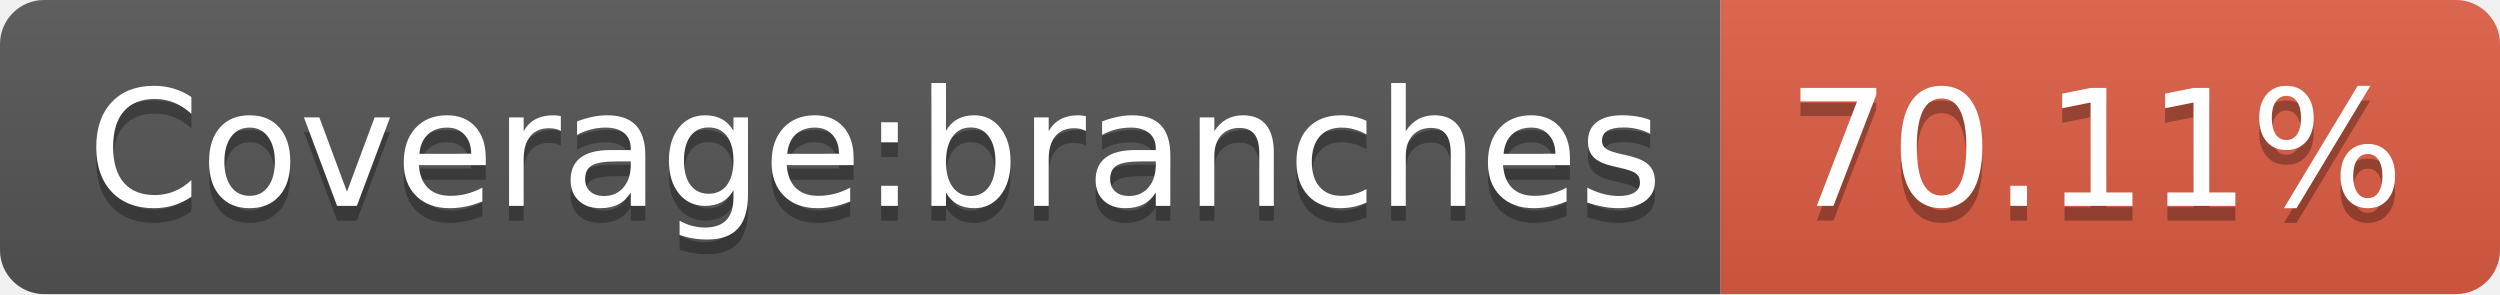
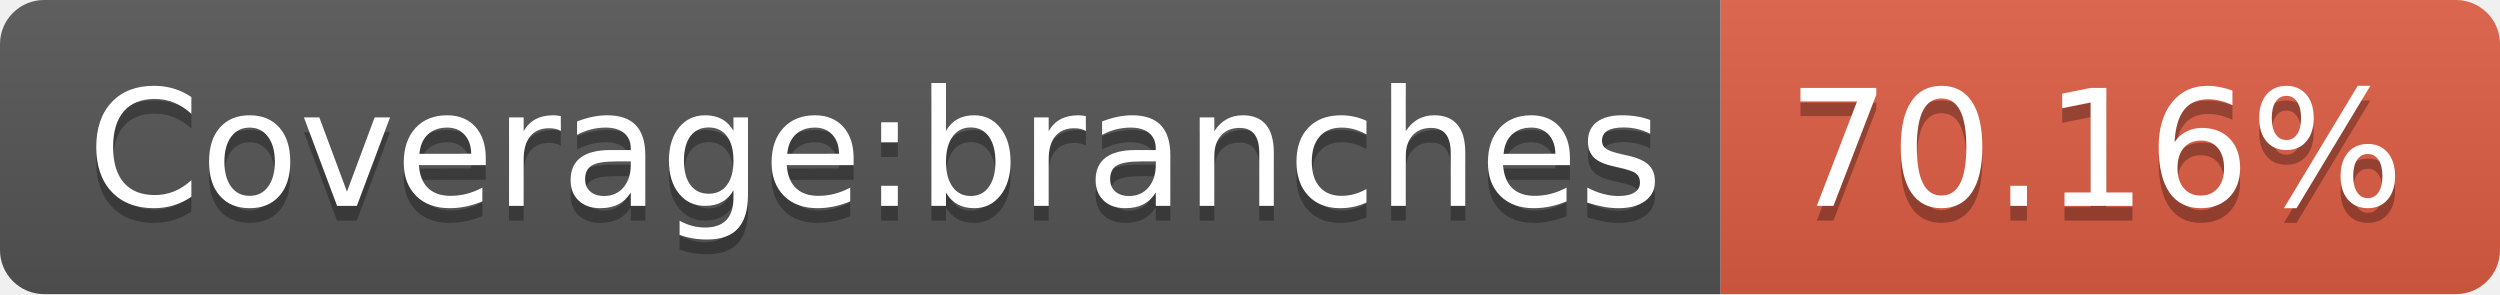
<svg xmlns="http://www.w3.org/2000/svg" width="170" height="20">
  <linearGradient id="s" x2="0" y2="100%">
    <stop offset="0" stop-color="#bbb" stop-opacity=".1" />
    <stop offset="1" stop-opacity=".1" />
  </linearGradient>
  <clipPath id="r">
    <rect width="170" height="20" rx="3" fill="#fff" />
  </clipPath>
  <g clip-path="url(#r)">
    <rect width="117" height="20" fill="#555" />
    <rect x="117" width="53" height="20" fill="#e05d44" />
    <rect width="170" height="20" fill="url(#s)" />
  </g>
  <g fill="#fff" text-anchor="middle" font-family="Verdana,Geneva,DejaVu Sans,sans-serif" text-rendering="geometricPrecision" font-size="110">
    <text x="595" y="150" fill="#010101" fill-opacity=".3" transform="scale(.1)" textLength="1070">Coverage:branches</text>
    <text x="595" y="140" transform="scale(.1)" textLength="1070">Coverage:branches</text>
-     <text x="1425" y="150" fill="#010101" fill-opacity=".3" transform="scale(.1)" textLength="430">70.11%</text>
-     <text x="1425" y="140" transform="scale(.1)" textLength="430">70.11%</text>
+     <text x="1425" y="150" fill="#010101" fill-opacity=".3" transform="scale(.1)" textLength="430">70.16%</text>
+     <text x="1425" y="140" transform="scale(.1)" textLength="430">70.16%</text>
  </g>
</svg>
